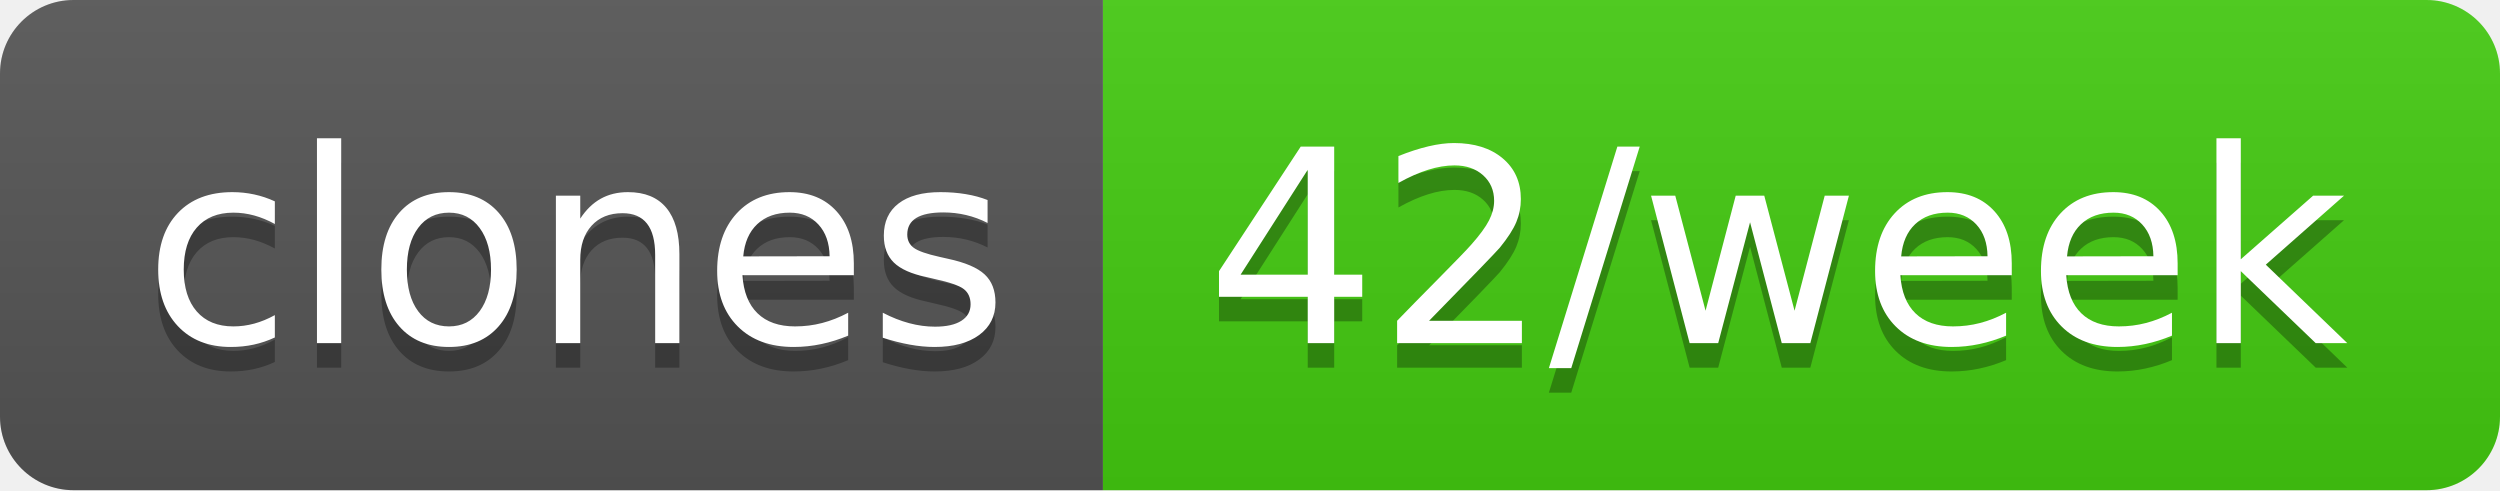
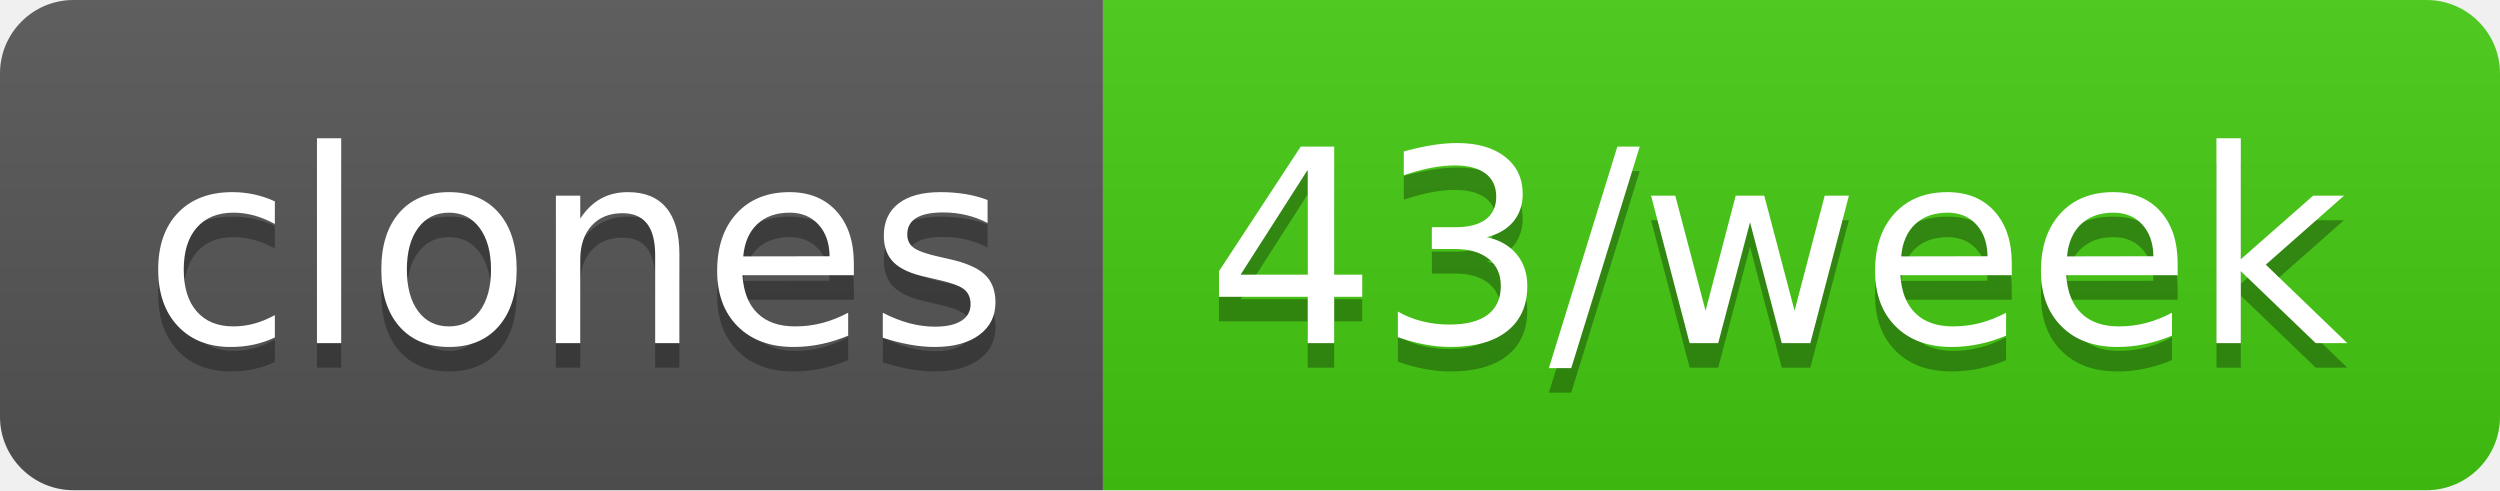
- <svg xmlns="http://www.w3.org/2000/svg" width="102" height="20" role="img" aria-label="clones: 42/week">
+ <svg xmlns="http://www.w3.org/2000/svg" width="102" height="20" role="img" aria-label="clones: 43/week">
  <linearGradient id="s" x2="0" y2="100%">
    <stop offset="0" stop-color="#bbb" stop-opacity=".1" />
    <stop offset="1" stop-opacity=".1" />
  </linearGradient>
  <clipPath id="r">
    <rect width="102" height="20" rx="3" fill="#fff" />
  </clipPath>
  <g clip-path="url(#r)">
    <rect width="45" height="20" fill="#555" />
    <rect x="45" width="57" height="20" fill="#4c1" />
    <rect width="102" height="20" fill="url(#s)" />
  </g>
  <g fill="#fff" text-anchor="middle" font-family="Verdana,Geneva,DejaVu Sans,sans-serif" text-rendering="geometricPrecision" font-size="110">
    <text aria-hidden="true" x="235" y="150" fill="#010101" fill-opacity=".3" transform="scale(.1)" textLength="350">clones</text>
    <text x="235" y="140" transform="scale(.1)" fill="#fff" textLength="350">clones</text>
-     <text aria-hidden="true" x="725" y="150" fill="#010101" fill-opacity=".3" transform="scale(.1)" textLength="470">42/week</text>
-     <text x="725" y="140" transform="scale(.1)" fill="#fff" textLength="470">42/week</text>
+     <text aria-hidden="true" x="725" y="150" fill="#010101" fill-opacity=".3" transform="scale(.1)" textLength="470">43/week</text>
+     <text x="725" y="140" transform="scale(.1)" fill="#fff" textLength="470">43/week</text>
  </g>
</svg>
